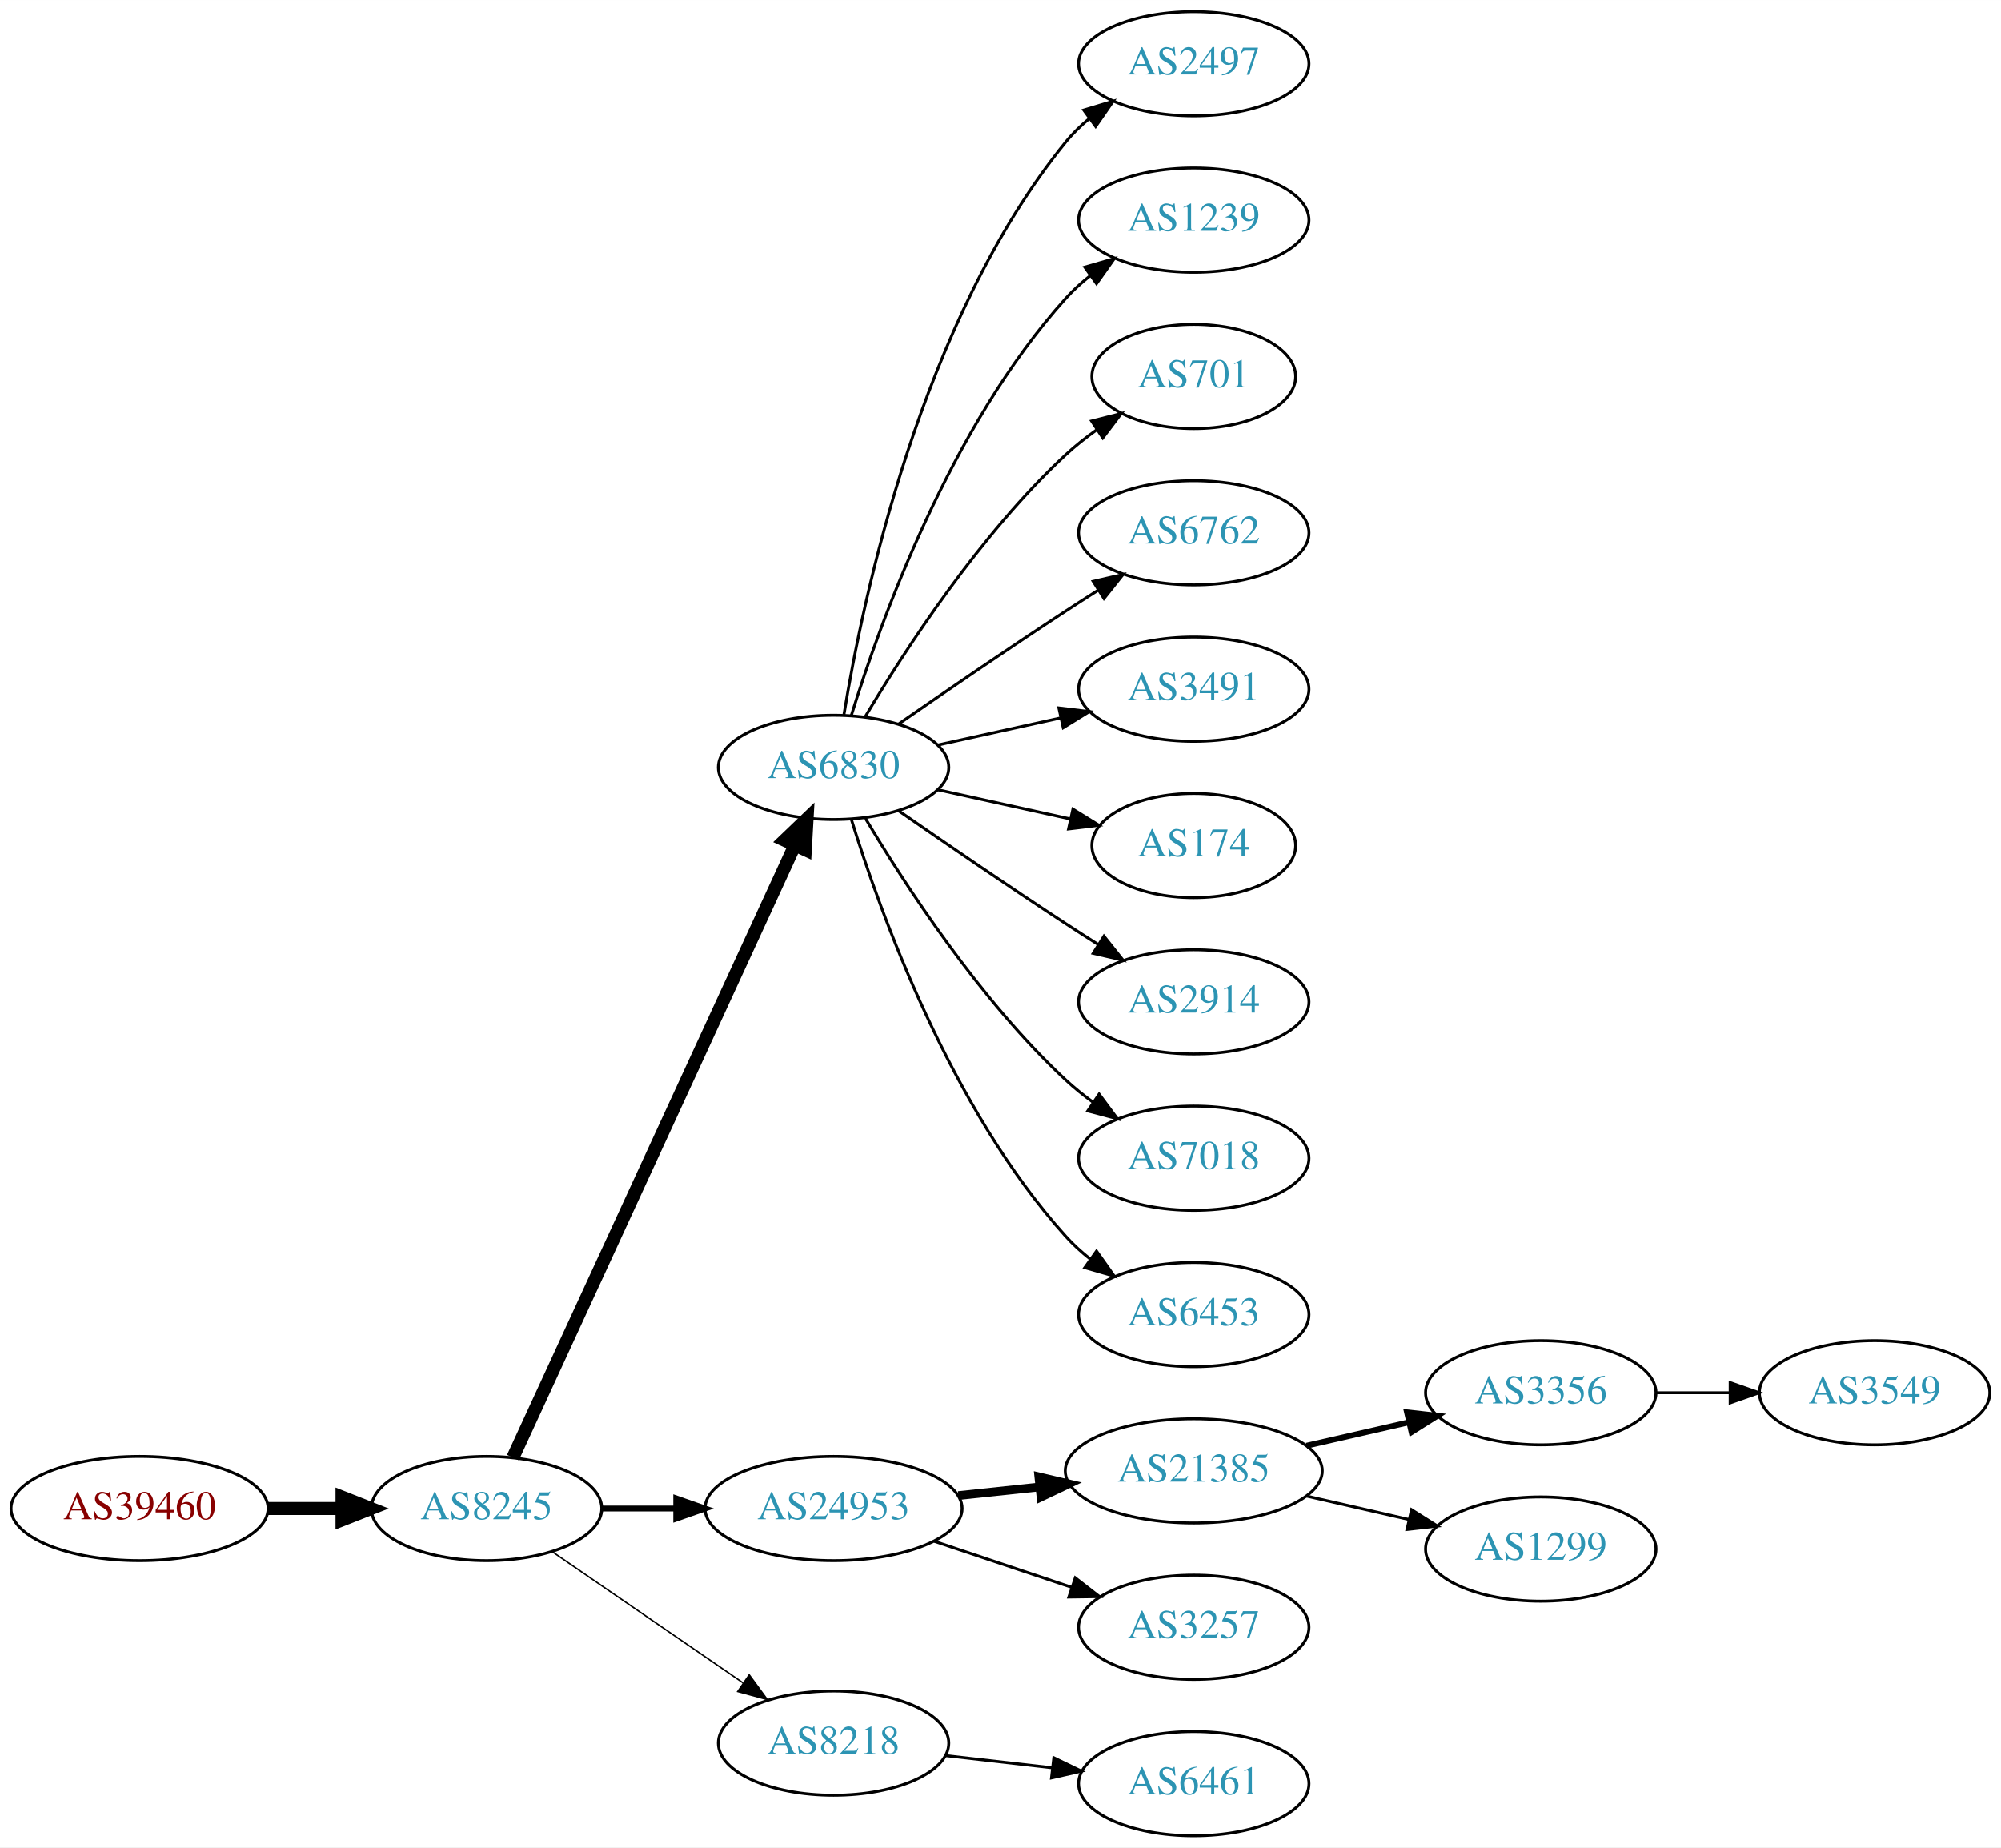
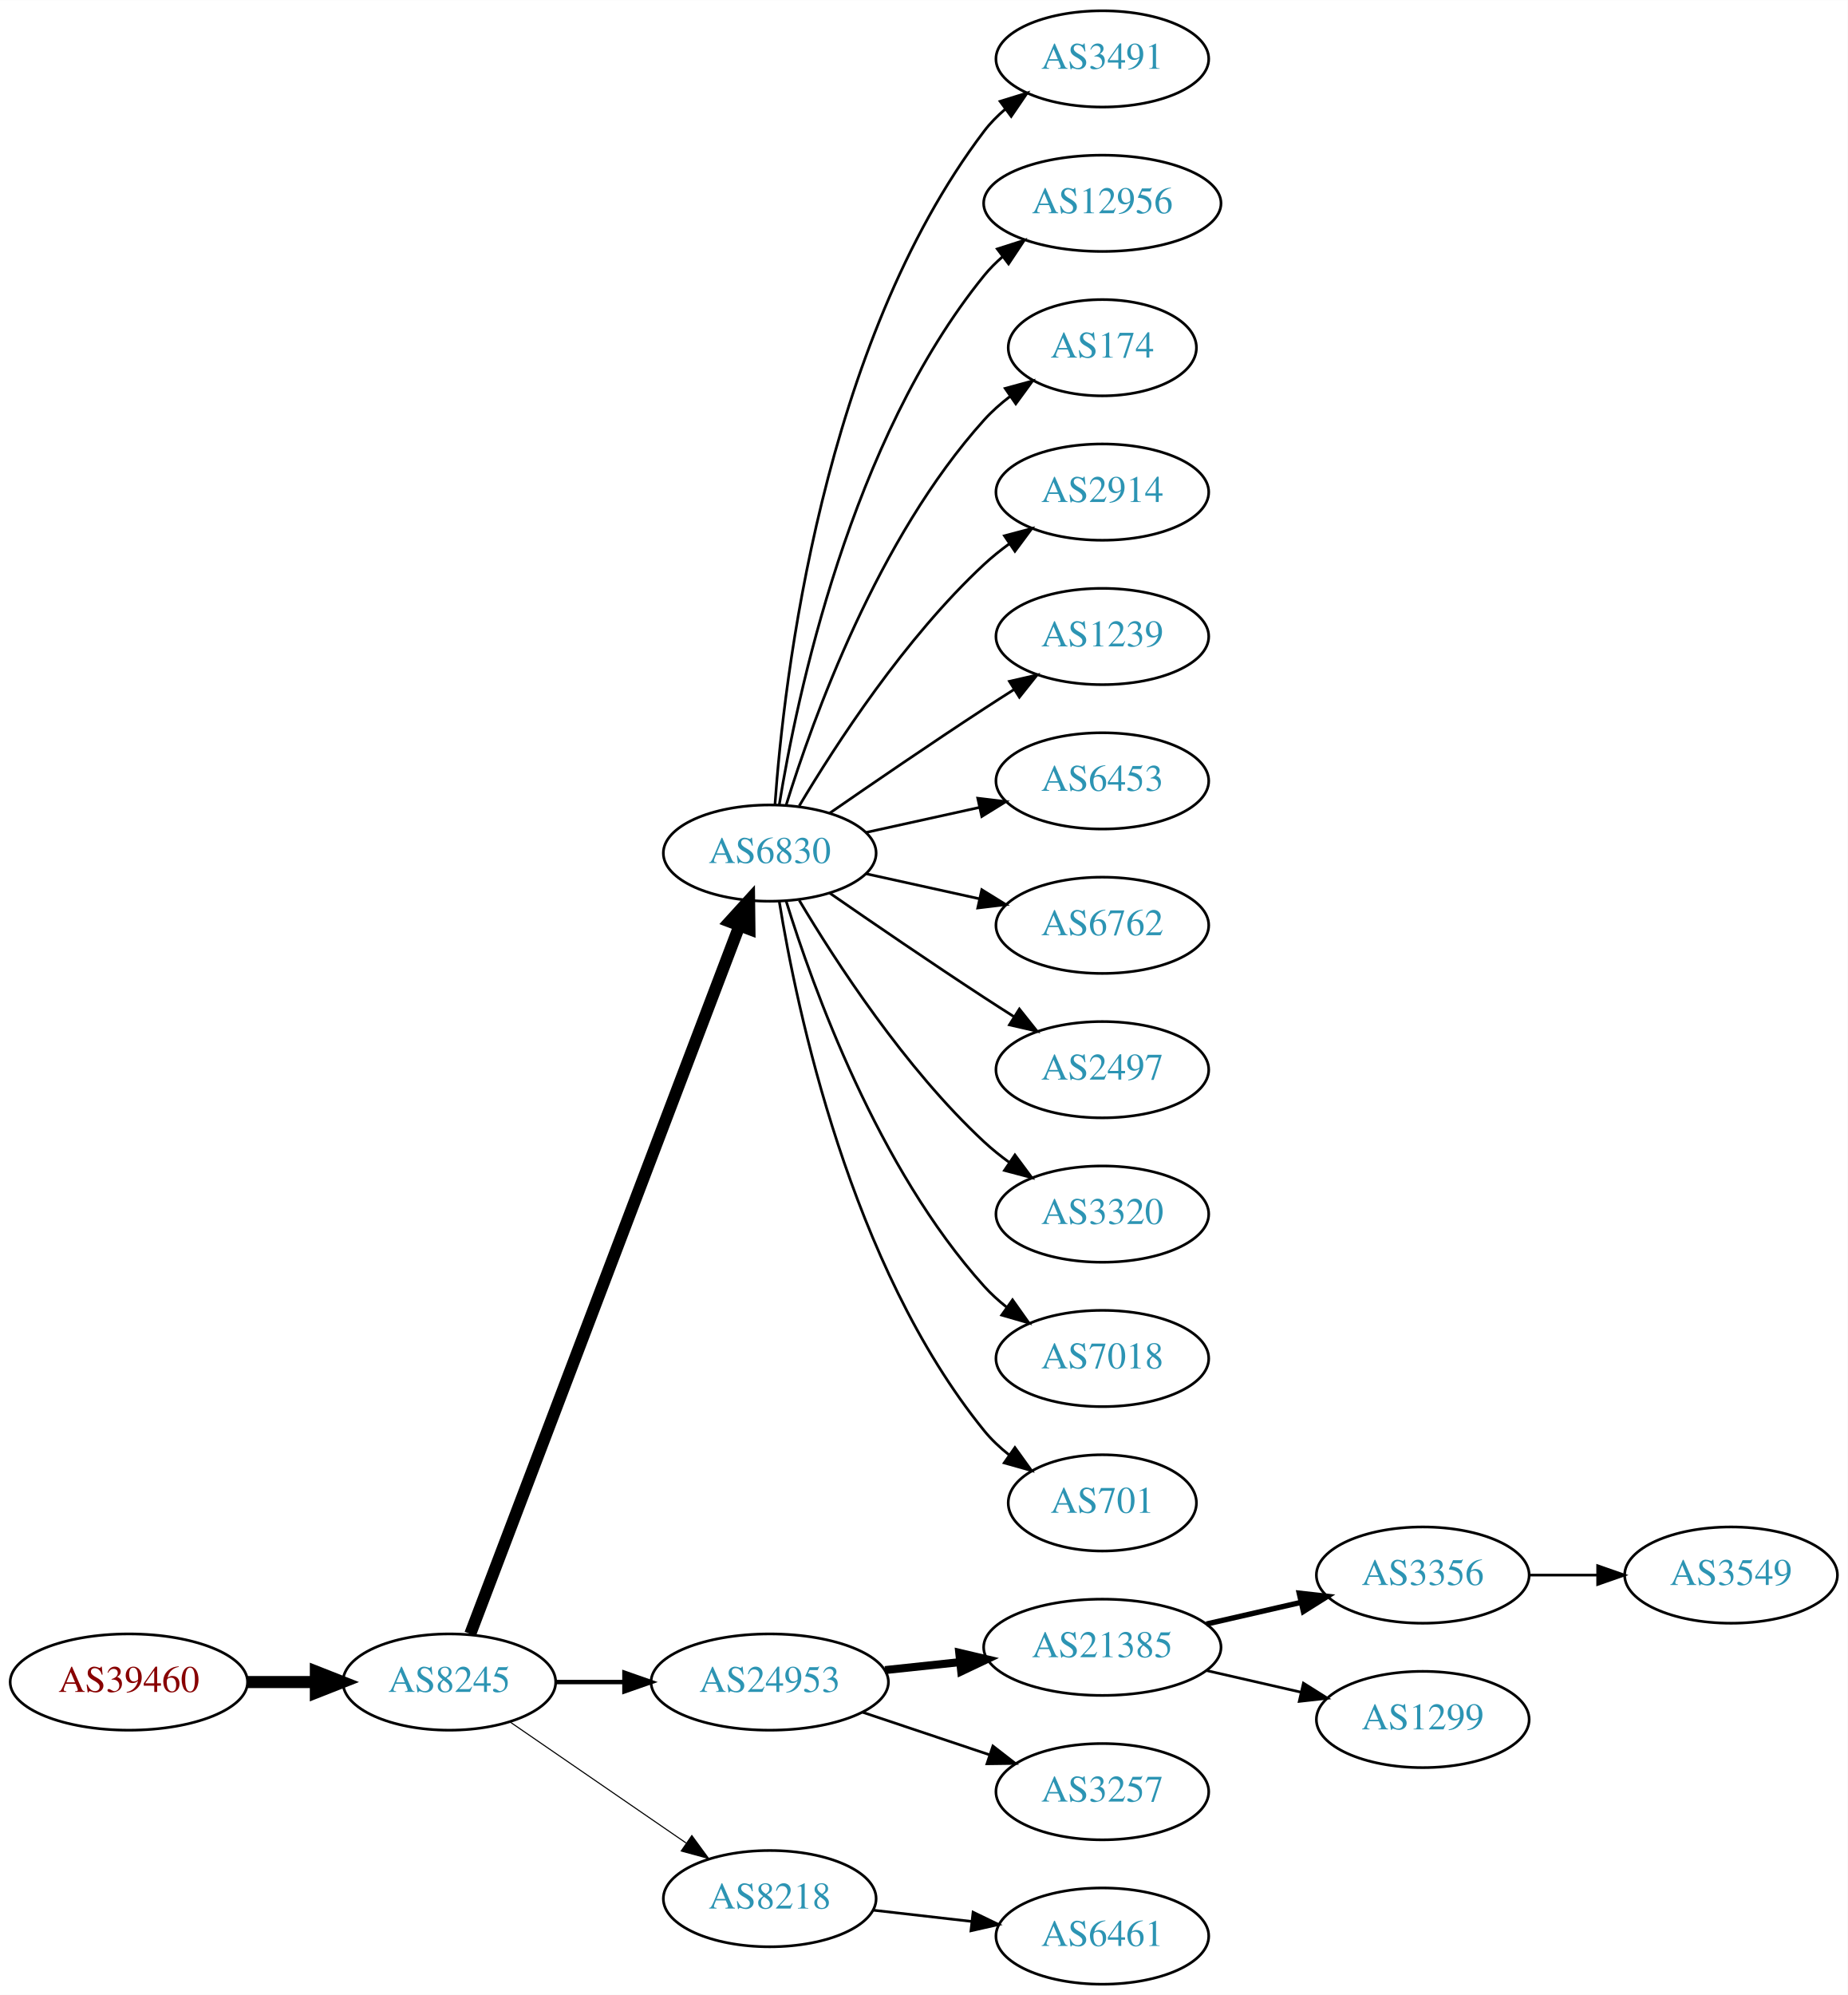
- <svg xmlns="http://www.w3.org/2000/svg" xmlns:xlink="http://www.w3.org/1999/xlink" width="691pt" height="638pt" viewBox="0.00 0.00 691.06 638.00">
-   <g id="graph0" class="graph" transform="scale(1 1) rotate(0) translate(4 634)">
-     <polygon fill="white" stroke="none" points="-4,4 -4,-634 687.055,-634 687.055,4 -4,4" />
+ <svg xmlns="http://www.w3.org/2000/svg" xmlns:xlink="http://www.w3.org/1999/xlink" width="691pt" height="746pt" viewBox="0.00 0.00 691.06 746.00">
+   <g id="graph0" class="graph" transform="scale(1 1) rotate(0) translate(4 742)">
+     <polygon fill="white" stroke="none" points="-4,4 -4,-742 687.055,-742 687.055,4 -4,4" />
    <g id="node1" class="node">
      <g id="a_node1">
        <a xlink:href="/asn/39460" xlink:title="AS39460 ~ Wien Kanal (WKN) [AT]">
          <ellipse fill="#ffffff" stroke="black" cx="44.196" cy="-113" rx="44.393" ry="18" />
          <text text-anchor="middle" x="44.196" y="-109.3" font-family="Times,serif" font-size="14.00" fill="#880000">AS39460</text>
        </a>
      </g>
    </g>
    <g id="node2" class="node">
      <g id="a_node2">
        <a xlink:href="/asn/8245" xlink:title="AS8245 ~ Video-Broadcast GmbH [AT]">
          <ellipse fill="#ffffff" stroke="black" cx="164.039" cy="-113" rx="39.794" ry="18" />
          <text text-anchor="middle" x="164.039" y="-109.3" font-family="Times,serif" font-size="14.00" fill="#2c94b3">AS8245</text>
        </a>
      </g>
    </g>
    <g id="edge1" class="edge">
      <path fill="none" stroke="black" stroke-width="4.5" d="M88.407,-113C96.72,-113 105.482,-113 113.965,-113" />
      <polygon fill="black" stroke="black" stroke-width="4.5" points="114.123,-116.938 124.123,-113 114.123,-109.063 114.123,-116.938" />
    </g>
    <g id="node3" class="node">
      <g id="a_node3">
        <a xlink:href="/asn/6830" xlink:title="AS6830 ~ LGI-UPC [AT]">
-           <ellipse fill="#ffffff" stroke="black" cx="283.881" cy="-369" rx="39.794" ry="18" />
-           <text text-anchor="middle" x="283.881" y="-365.3" font-family="Times,serif" font-size="14.00" fill="#2c94b3">AS6830</text>
+           <ellipse fill="#ffffff" stroke="black" cx="283.881" cy="-423" rx="39.794" ry="18" />
+           <text text-anchor="middle" x="283.881" y="-419.3" font-family="Times,serif" font-size="14.00" fill="#2c94b3">AS6830</text>
        </a>
      </g>
    </g>
    <g id="edge2" class="edge">
-       <path fill="none" stroke="black" stroke-width="4.5" d="M173.138,-130.596C193.363,-174.531 246.188,-289.287 270.413,-341.915" />
-       <polygon fill="black" stroke="black" stroke-width="4.5" points="266.966,-343.844 274.725,-351.281 274.12,-340.551 266.966,-343.844" />
+       <path fill="none" stroke="black" stroke-width="4.5" d="M171.884,-131.007C191.66,-183.03 248.963,-333.773 272.55,-395.824" />
+       <polygon fill="black" stroke="black" stroke-width="4.5" points="268.93,-397.381 276.164,-405.33 276.291,-394.583 268.93,-397.381" />
    </g>
    <g id="node4" class="node">
      <g id="a_node4">
        <a xlink:href="/asn/24953" xlink:title="AS24953 ~ AS MACRO: AS-24953 (customers) [AT]">
          <ellipse fill="#ffffff" stroke="black" cx="283.881" cy="-113" rx="44.393" ry="18" />
          <text text-anchor="middle" x="283.881" y="-109.3" font-family="Times,serif" font-size="14.00" fill="#2c94b3">AS24953</text>
        </a>
      </g>
    </g>
    <g id="edge3" class="edge">
-       <path fill="none" stroke="black" stroke-width="2" d="M203.951,-113C212.054,-113 220.729,-113 229.255,-113" />
-       <polygon fill="black" stroke="black" stroke-width="2" points="229.533,-116.5 239.533,-113 229.533,-109.5 229.533,-116.5" />
+       <path fill="none" stroke="black" stroke-width="1.636" d="M203.951,-113C212.054,-113 220.729,-113 229.255,-113" />
+       <polygon fill="black" stroke="black" stroke-width="1.636" points="229.533,-116.5 239.533,-113 229.533,-109.5 229.533,-116.5" />
    </g>
    <g id="node5" class="node">
      <g id="a_node5">
        <a xlink:href="/asn/8218" xlink:title="AS8218 ~ legacy Neotelecoms [FR]">
          <ellipse fill="#ffffff" stroke="black" cx="283.881" cy="-32" rx="39.794" ry="18" />
          <text text-anchor="middle" x="283.881" y="-28.3" font-family="Times,serif" font-size="14.00" fill="#2c94b3">AS8218</text>
        </a>
      </g>
    </g>
    <g id="edge4" class="edge">
-       <path fill="none" stroke="black" stroke-width="0.5" d="M186.653,-98.143C205.141,-85.435 231.955,-67.004 252.585,-52.825" />
-       <polygon fill="black" stroke="black" stroke-width="0.5" points="254.747,-55.586 261.005,-47.037 250.781,-49.817 254.747,-55.586" />
+       <path fill="none" stroke="black" stroke-width="0.409" d="M186.653,-98.143C205.141,-85.435 231.955,-67.004 252.585,-52.825" />
+       <polygon fill="black" stroke="black" stroke-width="0.409" points="254.747,-55.586 261.005,-47.037 250.781,-49.817 254.747,-55.586" />
    </g>
    <g id="node6" class="node">
      <g id="a_node6">
-         <a xlink:href="/asn/2497" xlink:title="AS2497 ~ Internet Initiative Japan Inc. [JP]">
-           <ellipse fill="#ffffff" stroke="black" cx="408.273" cy="-612" rx="39.794" ry="18" />
-           <text text-anchor="middle" x="408.273" y="-608.3" font-family="Times,serif" font-size="14.00" fill="#2c94b3">AS2497</text>
+         <a xlink:href="/asn/3491" xlink:title="AS3491 ~ PCCW Global, Inc. [US]">
+           <ellipse fill="#ffffff" stroke="black" cx="408.273" cy="-720" rx="39.794" ry="18" />
+           <text text-anchor="middle" x="408.273" y="-716.3" font-family="Times,serif" font-size="14.00" fill="#2c94b3">AS3491</text>
        </a>
      </g>
    </g>
    <g id="edge5" class="edge">
-       <path fill="none" stroke="black" d="M287.462,-387.178C293.917,-426.997 313.988,-523.286 364.077,-585 366.446,-587.918 369.219,-590.612 372.196,-593.075" />
-       <polygon fill="black" stroke="black" points="370.271,-596.003 380.418,-599.052 374.387,-590.341 370.271,-596.003" />
+       <path fill="none" stroke="black" d="M285.83,-441.036C289.116,-487.457 303.426,-613.007 364.077,-693 366.348,-695.995 369.056,-698.74 371.992,-701.235" />
+       <polygon fill="black" stroke="black" points="370.032,-704.138 380.157,-707.256 374.186,-698.504 370.032,-704.138" />
    </g>
    <g id="node7" class="node">
      <g id="a_node7">
-         <a xlink:href="/asn/1239" xlink:title="AS1239 ~ Sprint [US]">
-           <ellipse fill="#ffffff" stroke="black" cx="408.273" cy="-558" rx="39.794" ry="18" />
-           <text text-anchor="middle" x="408.273" y="-554.3" font-family="Times,serif" font-size="14.00" fill="#2c94b3">AS1239</text>
+         <a xlink:href="/asn/12956" xlink:title="AS12956 ~ TELXIUS [ES]">
+           <ellipse fill="#ffffff" stroke="black" cx="408.273" cy="-666" rx="44.393" ry="18" />
+           <text text-anchor="middle" x="408.273" y="-662.3" font-family="Times,serif" font-size="14.00" fill="#2c94b3">AS12956</text>
        </a>
      </g>
    </g>
    <g id="edge6" class="edge">
-       <path fill="none" stroke="black" d="M290.019,-386.94C299.922,-418.979 324.259,-486.812 364.077,-531 366.593,-533.792 369.465,-536.401 372.504,-538.812" />
-       <polygon fill="black" stroke="black" points="370.633,-541.776 380.812,-544.715 374.687,-536.07 370.633,-541.776" />
+       <path fill="none" stroke="black" d="M287.462,-441.178C293.917,-480.997 313.988,-577.286 364.077,-639 366.139,-641.541 368.508,-643.911 371.051,-646.107" />
+       <polygon fill="black" stroke="black" points="368.984,-648.932 379.072,-652.169 373.204,-643.347 368.984,-648.932" />
    </g>
    <g id="node8" class="node">
      <g id="a_node8">
-         <a xlink:href="/asn/701" xlink:title="AS701 ~ UUNET [US]">
-           <ellipse fill="#ffffff" stroke="black" cx="408.273" cy="-504" rx="35.194" ry="18" />
-           <text text-anchor="middle" x="408.273" y="-500.3" font-family="Times,serif" font-size="14.00" fill="#2c94b3">AS701</text>
+         <a xlink:href="/asn/174" xlink:title="AS174 ~ Cogent Communications [US]">
+           <ellipse fill="#ffffff" stroke="black" cx="408.273" cy="-612" rx="35.194" ry="18" />
+           <text text-anchor="middle" x="408.273" y="-608.3" font-family="Times,serif" font-size="14.00" fill="#2c94b3">AS174</text>
        </a>
      </g>
    </g>
    <g id="edge7" class="edge">
-       <path fill="none" stroke="black" d="M294.927,-386.671C308.498,-409.472 334.43,-449.472 364.077,-477 367.374,-480.061 371.067,-482.972 374.868,-485.672" />
-       <polygon fill="black" stroke="black" points="372.979,-488.619 383.249,-491.22 376.842,-482.781 372.979,-488.619" />
+       <path fill="none" stroke="black" d="M290.019,-440.94C299.922,-472.979 324.259,-540.812 364.077,-585 366.941,-588.178 370.265,-591.119 373.773,-593.8" />
+       <polygon fill="black" stroke="black" points="371.939,-596.786 382.162,-599.569 375.906,-591.018 371.939,-596.786" />
    </g>
    <g id="node9" class="node">
      <g id="a_node9">
-         <a xlink:href="/asn/6762" xlink:title="AS6762 ~ TELECOM ITALIA SPARKLE S.p.A. [IT]">
-           <ellipse fill="#ffffff" stroke="black" cx="408.273" cy="-450" rx="39.794" ry="18" />
-           <text text-anchor="middle" x="408.273" y="-446.3" font-family="Times,serif" font-size="14.00" fill="#2c94b3">AS6762</text>
+         <a xlink:href="/asn/2914" xlink:title="AS2914 ~ NTT America, Inc. [US]">
+           <ellipse fill="#ffffff" stroke="black" cx="408.273" cy="-558" rx="39.794" ry="18" />
+           <text text-anchor="middle" x="408.273" y="-554.3" font-family="Times,serif" font-size="14.00" fill="#2c94b3">AS2914</text>
        </a>
      </g>
    </g>
    <g id="edge8" class="edge">
-       <path fill="none" stroke="black" d="M306.238,-383.901C322.089,-394.877 344.292,-410.079 364.077,-423 367.659,-425.339 371.43,-427.759 375.19,-430.144" />
-       <polygon fill="black" stroke="black" points="373.523,-433.231 383.851,-435.596 377.252,-427.307 373.523,-433.231" />
+       <path fill="none" stroke="black" d="M294.927,-440.671C308.498,-463.472 334.43,-503.472 364.077,-531 366.984,-533.699 370.197,-536.28 373.521,-538.703" />
+       <polygon fill="black" stroke="black" points="371.656,-541.667 381.899,-544.375 375.58,-535.87 371.656,-541.667" />
    </g>
    <g id="node10" class="node">
      <g id="a_node10">
-         <a xlink:href="/asn/3491" xlink:title="AS3491 ~ PCCW Global, Inc. [US]">
-           <ellipse fill="#ffffff" stroke="black" cx="408.273" cy="-396" rx="39.794" ry="18" />
-           <text text-anchor="middle" x="408.273" y="-392.3" font-family="Times,serif" font-size="14.00" fill="#2c94b3">AS3491</text>
+         <a xlink:href="/asn/1239" xlink:title="AS1239 ~ Sprint [US]">
+           <ellipse fill="#ffffff" stroke="black" cx="408.273" cy="-504" rx="39.794" ry="18" />
+           <text text-anchor="middle" x="408.273" y="-500.3" font-family="Times,serif" font-size="14.00" fill="#2c94b3">AS1239</text>
        </a>
      </g>
    </g>
    <g id="edge9" class="edge">
-       <path fill="none" stroke="black" d="M319.954,-376.737C333.141,-379.646 348.321,-382.995 362.287,-386.076" />
-       <polygon fill="black" stroke="black" points="361.676,-389.525 372.196,-388.262 363.184,-382.69 361.676,-389.525" />
+       <path fill="none" stroke="black" d="M306.238,-437.901C322.089,-448.877 344.292,-464.079 364.077,-477 367.659,-479.339 371.43,-481.759 375.19,-484.144" />
+       <polygon fill="black" stroke="black" points="373.523,-487.231 383.851,-489.596 377.252,-481.307 373.523,-487.231" />
    </g>
    <g id="node11" class="node">
      <g id="a_node11">
-         <a xlink:href="/asn/174" xlink:title="AS174 ~ Cogent Communications [US]">
-           <ellipse fill="#ffffff" stroke="black" cx="408.273" cy="-342" rx="35.194" ry="18" />
-           <text text-anchor="middle" x="408.273" y="-338.3" font-family="Times,serif" font-size="14.00" fill="#2c94b3">AS174</text>
+         <a xlink:href="/asn/6453" xlink:title="AS6453 ~ TATA COMMUNICATIONS (AMERICA) INC [US]">
+           <ellipse fill="#ffffff" stroke="black" cx="408.273" cy="-450" rx="39.794" ry="18" />
+           <text text-anchor="middle" x="408.273" y="-446.3" font-family="Times,serif" font-size="14.00" fill="#2c94b3">AS6453</text>
        </a>
      </g>
    </g>
    <g id="edge10" class="edge">
-       <path fill="none" stroke="black" d="M319.954,-361.263C334.187,-358.123 350.742,-354.471 365.586,-351.196" />
-       <polygon fill="black" stroke="black" points="366.529,-354.572 375.54,-349 365.021,-347.737 366.529,-354.572" />
+       <path fill="none" stroke="black" d="M319.954,-430.737C333.141,-433.646 348.321,-436.995 362.287,-440.076" />
+       <polygon fill="black" stroke="black" points="361.676,-443.525 372.196,-442.262 363.184,-436.69 361.676,-443.525" />
    </g>
    <g id="node12" class="node">
      <g id="a_node12">
-         <a xlink:href="/asn/2914" xlink:title="AS2914 ~ NTT America, Inc. [US]">
-           <ellipse fill="#ffffff" stroke="black" cx="408.273" cy="-288" rx="39.794" ry="18" />
-           <text text-anchor="middle" x="408.273" y="-284.3" font-family="Times,serif" font-size="14.00" fill="#2c94b3">AS2914</text>
+         <a xlink:href="/asn/6762" xlink:title="AS6762 ~ TELECOM ITALIA SPARKLE S.p.A. [IT]">
+           <ellipse fill="#ffffff" stroke="black" cx="408.273" cy="-396" rx="39.794" ry="18" />
+           <text text-anchor="middle" x="408.273" y="-392.3" font-family="Times,serif" font-size="14.00" fill="#2c94b3">AS6762</text>
        </a>
      </g>
    </g>
    <g id="edge11" class="edge">
-       <path fill="none" stroke="black" d="M306.238,-354.099C322.089,-343.123 344.292,-327.921 364.077,-315 367.659,-312.661 371.43,-310.241 375.19,-307.856" />
-       <polygon fill="black" stroke="black" points="377.252,-310.693 383.851,-302.404 373.523,-304.769 377.252,-310.693" />
+       <path fill="none" stroke="black" d="M319.954,-415.263C333.141,-412.354 348.321,-409.005 362.287,-405.924" />
+       <polygon fill="black" stroke="black" points="363.184,-409.31 372.196,-403.738 361.676,-402.475 363.184,-409.31" />
    </g>
    <g id="node13" class="node">
      <g id="a_node13">
+         <a xlink:href="/asn/2497" xlink:title="AS2497 ~ Internet Initiative Japan Inc. [JP]">
+           <ellipse fill="#ffffff" stroke="black" cx="408.273" cy="-342" rx="39.794" ry="18" />
+           <text text-anchor="middle" x="408.273" y="-338.3" font-family="Times,serif" font-size="14.00" fill="#2c94b3">AS2497</text>
+         </a>
+       </g>
+     </g>
+     <g id="edge12" class="edge">
+       <path fill="none" stroke="black" d="M306.238,-408.099C322.089,-397.123 344.292,-381.921 364.077,-369 367.659,-366.661 371.43,-364.241 375.19,-361.856" />
+       <polygon fill="black" stroke="black" points="377.252,-364.693 383.851,-356.404 373.523,-358.769 377.252,-364.693" />
+     </g>
+     <g id="node14" class="node">
+       <g id="a_node14">
+         <a xlink:href="/asn/3320" xlink:title="AS3320 ~ DTAG [DE]">
+           <ellipse fill="#ffffff" stroke="black" cx="408.273" cy="-288" rx="39.794" ry="18" />
+           <text text-anchor="middle" x="408.273" y="-284.3" font-family="Times,serif" font-size="14.00" fill="#2c94b3">AS3320</text>
+         </a>
+       </g>
+     </g>
+     <g id="edge13" class="edge">
+       <path fill="none" stroke="black" d="M294.927,-405.329C308.498,-382.528 334.43,-342.528 364.077,-315 366.984,-312.301 370.197,-309.72 373.521,-307.297" />
+       <polygon fill="black" stroke="black" points="375.58,-310.13 381.899,-301.625 371.656,-304.333 375.58,-310.13" />
+     </g>
+     <g id="node15" class="node">
+       <g id="a_node15">
        <a xlink:href="/asn/7018" xlink:title="AS7018 ~ AT&amp;T Services, Inc. [US]">
          <ellipse fill="#ffffff" stroke="black" cx="408.273" cy="-234" rx="39.794" ry="18" />
          <text text-anchor="middle" x="408.273" y="-230.3" font-family="Times,serif" font-size="14.00" fill="#2c94b3">AS7018</text>
        </a>
      </g>
    </g>
-     <g id="edge12" class="edge">
-       <path fill="none" stroke="black" d="M294.927,-351.329C308.498,-328.528 334.43,-288.528 364.077,-261 366.984,-258.301 370.197,-255.72 373.521,-253.297" />
-       <polygon fill="black" stroke="black" points="375.58,-256.13 381.899,-247.625 371.656,-250.333 375.58,-256.13" />
-     </g>
-     <g id="node14" class="node">
-       <g id="a_node14">
-         <a xlink:href="/asn/6453" xlink:title="AS6453 ~ TATA COMMUNICATIONS (AMERICA) INC [US]">
-           <ellipse fill="#ffffff" stroke="black" cx="408.273" cy="-180" rx="39.794" ry="18" />
-           <text text-anchor="middle" x="408.273" y="-176.3" font-family="Times,serif" font-size="14.00" fill="#2c94b3">AS6453</text>
-         </a>
-       </g>
-     </g>
-     <g id="edge13" class="edge">
-       <path fill="none" stroke="black" d="M290.019,-351.06C299.922,-319.021 324.259,-251.188 364.077,-207 366.593,-204.208 369.465,-201.599 372.504,-199.188" />
-       <polygon fill="black" stroke="black" points="374.687,-201.93 380.812,-193.285 370.633,-196.224 374.687,-201.93" />
-     </g>
-     <g id="node15" class="node">
-       <g id="a_node15">
+     <g id="edge14" class="edge">
+       <path fill="none" stroke="black" d="M290.019,-405.06C299.922,-373.021 324.259,-305.188 364.077,-261 366.593,-258.208 369.465,-255.599 372.504,-253.188" />
+       <polygon fill="black" stroke="black" points="374.687,-255.93 380.812,-247.285 370.633,-250.224 374.687,-255.93" />
+     </g>
+     <g id="node16" class="node">
+       <g id="a_node16">
+         <a xlink:href="/asn/701" xlink:title="AS701 ~ UUNET [US]">
+           <ellipse fill="#ffffff" stroke="black" cx="408.273" cy="-180" rx="35.194" ry="18" />
+           <text text-anchor="middle" x="408.273" y="-176.3" font-family="Times,serif" font-size="14.00" fill="#2c94b3">AS701</text>
+         </a>
+       </g>
+     </g>
+     <g id="edge15" class="edge">
+       <path fill="none" stroke="black" d="M287.462,-404.822C293.917,-365.003 313.988,-268.714 364.077,-207 366.773,-203.678 369.993,-200.648 373.442,-197.917" />
+       <polygon fill="black" stroke="black" points="375.579,-200.693 381.767,-192.094 371.567,-194.957 375.579,-200.693" />
+     </g>
+     <g id="node17" class="node">
+       <g id="a_node17">
        <a xlink:href="/asn/21385" xlink:title="AS21385 ~ Trusted Network GmbH [DE]">
          <ellipse fill="#ffffff" stroke="black" cx="408.273" cy="-126" rx="44.393" ry="18" />
          <text text-anchor="middle" x="408.273" y="-122.3" font-family="Times,serif" font-size="14.00" fill="#2c94b3">AS21385</text>
        </a>
      </g>
    </g>
-     <g id="edge14" class="edge">
+     <g id="edge16" class="edge">
      <path fill="none" stroke="black" stroke-width="3" d="M327.002,-117.474C336.041,-118.434 345.696,-119.46 355.065,-120.455" />
      <polygon fill="black" stroke="black" stroke-width="3" points="354.762,-123.942 365.075,-121.518 355.501,-116.981 354.762,-123.942" />
    </g>
-     <g id="node16" class="node">
-       <g id="a_node16">
+     <g id="node18" class="node">
+       <g id="a_node18">
        <a xlink:href="/asn/3257" xlink:title="AS3257 ~ GTT [DE]">
          <ellipse fill="#ffffff" stroke="black" cx="408.273" cy="-72" rx="39.794" ry="18" />
          <text text-anchor="middle" x="408.273" y="-68.3" font-family="Times,serif" font-size="14.00" fill="#2c94b3">AS3257</text>
        </a>
      </g>
    </g>
-     <g id="edge15" class="edge">
+     <g id="edge17" class="edge">
      <path fill="none" stroke="black" d="M318.649,-101.688C333.276,-96.788 350.539,-91.005 365.924,-85.852" />
      <polygon fill="black" stroke="black" points="367.347,-89.066 375.717,-82.571 365.123,-82.429 367.347,-89.066" />
    </g>
-     <g id="node20" class="node">
-       <g id="a_node20">
+     <g id="node22" class="node">
+       <g id="a_node22">
        <a xlink:href="/asn/6461" xlink:title="AS6461 ~ Zayo Bandwidth [US]">
          <ellipse fill="#ffffff" stroke="black" cx="408.273" cy="-18" rx="39.794" ry="18" />
          <text text-anchor="middle" x="408.273" y="-14.3" font-family="Times,serif" font-size="14.00" fill="#2c94b3">AS6461</text>
        </a>
      </g>
    </g>
-     <g id="edge19" class="edge">
+     <g id="edge21" class="edge">
      <path fill="none" stroke="black" d="M322.602,-27.685C334.235,-26.355 347.202,-24.871 359.423,-23.474" />
      <polygon fill="black" stroke="black" points="359.929,-26.938 369.467,-22.325 359.134,-19.984 359.929,-26.938" />
    </g>
-     <g id="node17" class="node">
-       <g id="a_node17">
+     <g id="node19" class="node">
+       <g id="a_node19">
        <a xlink:href="/asn/3356" xlink:title="AS3356 ~ Level 3 Parent, LLC [US]">
          <ellipse fill="#ffffff" stroke="black" cx="528.116" cy="-153" rx="39.794" ry="18" />
          <text text-anchor="middle" x="528.116" y="-149.3" font-family="Times,serif" font-size="14.00" fill="#2c94b3">AS3356</text>
        </a>
      </g>
    </g>
-     <g id="edge16" class="edge">
+     <g id="edge18" class="edge">
      <path fill="none" stroke="black" stroke-width="2" d="M447.208,-134.692C458.449,-137.267 470.861,-140.111 482.485,-142.774" />
      <polygon fill="black" stroke="black" stroke-width="2" points="481.917,-146.235 492.446,-145.057 483.481,-139.412 481.917,-146.235" />
    </g>
-     <g id="node18" class="node">
-       <g id="a_node18">
+     <g id="node20" class="node">
+       <g id="a_node20">
        <a xlink:href="/asn/1299" xlink:title="AS1299 ~ Telia Carrier [EU]">
          <ellipse fill="#ffffff" stroke="black" cx="528.116" cy="-99" rx="39.794" ry="18" />
          <text text-anchor="middle" x="528.116" y="-95.3" font-family="Times,serif" font-size="14.00" fill="#2c94b3">AS1299</text>
        </a>
      </g>
    </g>
-     <g id="edge17" class="edge">
+     <g id="edge19" class="edge">
      <path fill="none" stroke="black" d="M447.208,-117.308C458.449,-114.733 470.861,-111.889 482.485,-109.226" />
      <polygon fill="black" stroke="black" points="483.481,-112.588 492.446,-106.943 481.917,-105.765 483.481,-112.588" />
    </g>
-     <g id="node19" class="node">
-       <g id="a_node19">
+     <g id="node21" class="node">
+       <g id="a_node21">
        <a xlink:href="/asn/3549" xlink:title="AS3549 ~ Level 3 Parent, LLC [US]">
          <ellipse fill="#ffffff" stroke="black" cx="643.409" cy="-153" rx="39.794" ry="18" />
          <text text-anchor="middle" x="643.409" y="-149.3" font-family="Times,serif" font-size="14.00" fill="#2c94b3">AS3549</text>
        </a>
      </g>
    </g>
-     <g id="edge18" class="edge">
+     <g id="edge20" class="edge">
      <path fill="none" stroke="black" d="M567.788,-153C575.991,-153 584.755,-153 593.287,-153" />
      <polygon fill="black" stroke="black" points="593.526,-156.5 603.526,-153 593.526,-149.5 593.526,-156.5" />
    </g>
  </g>
</svg>
